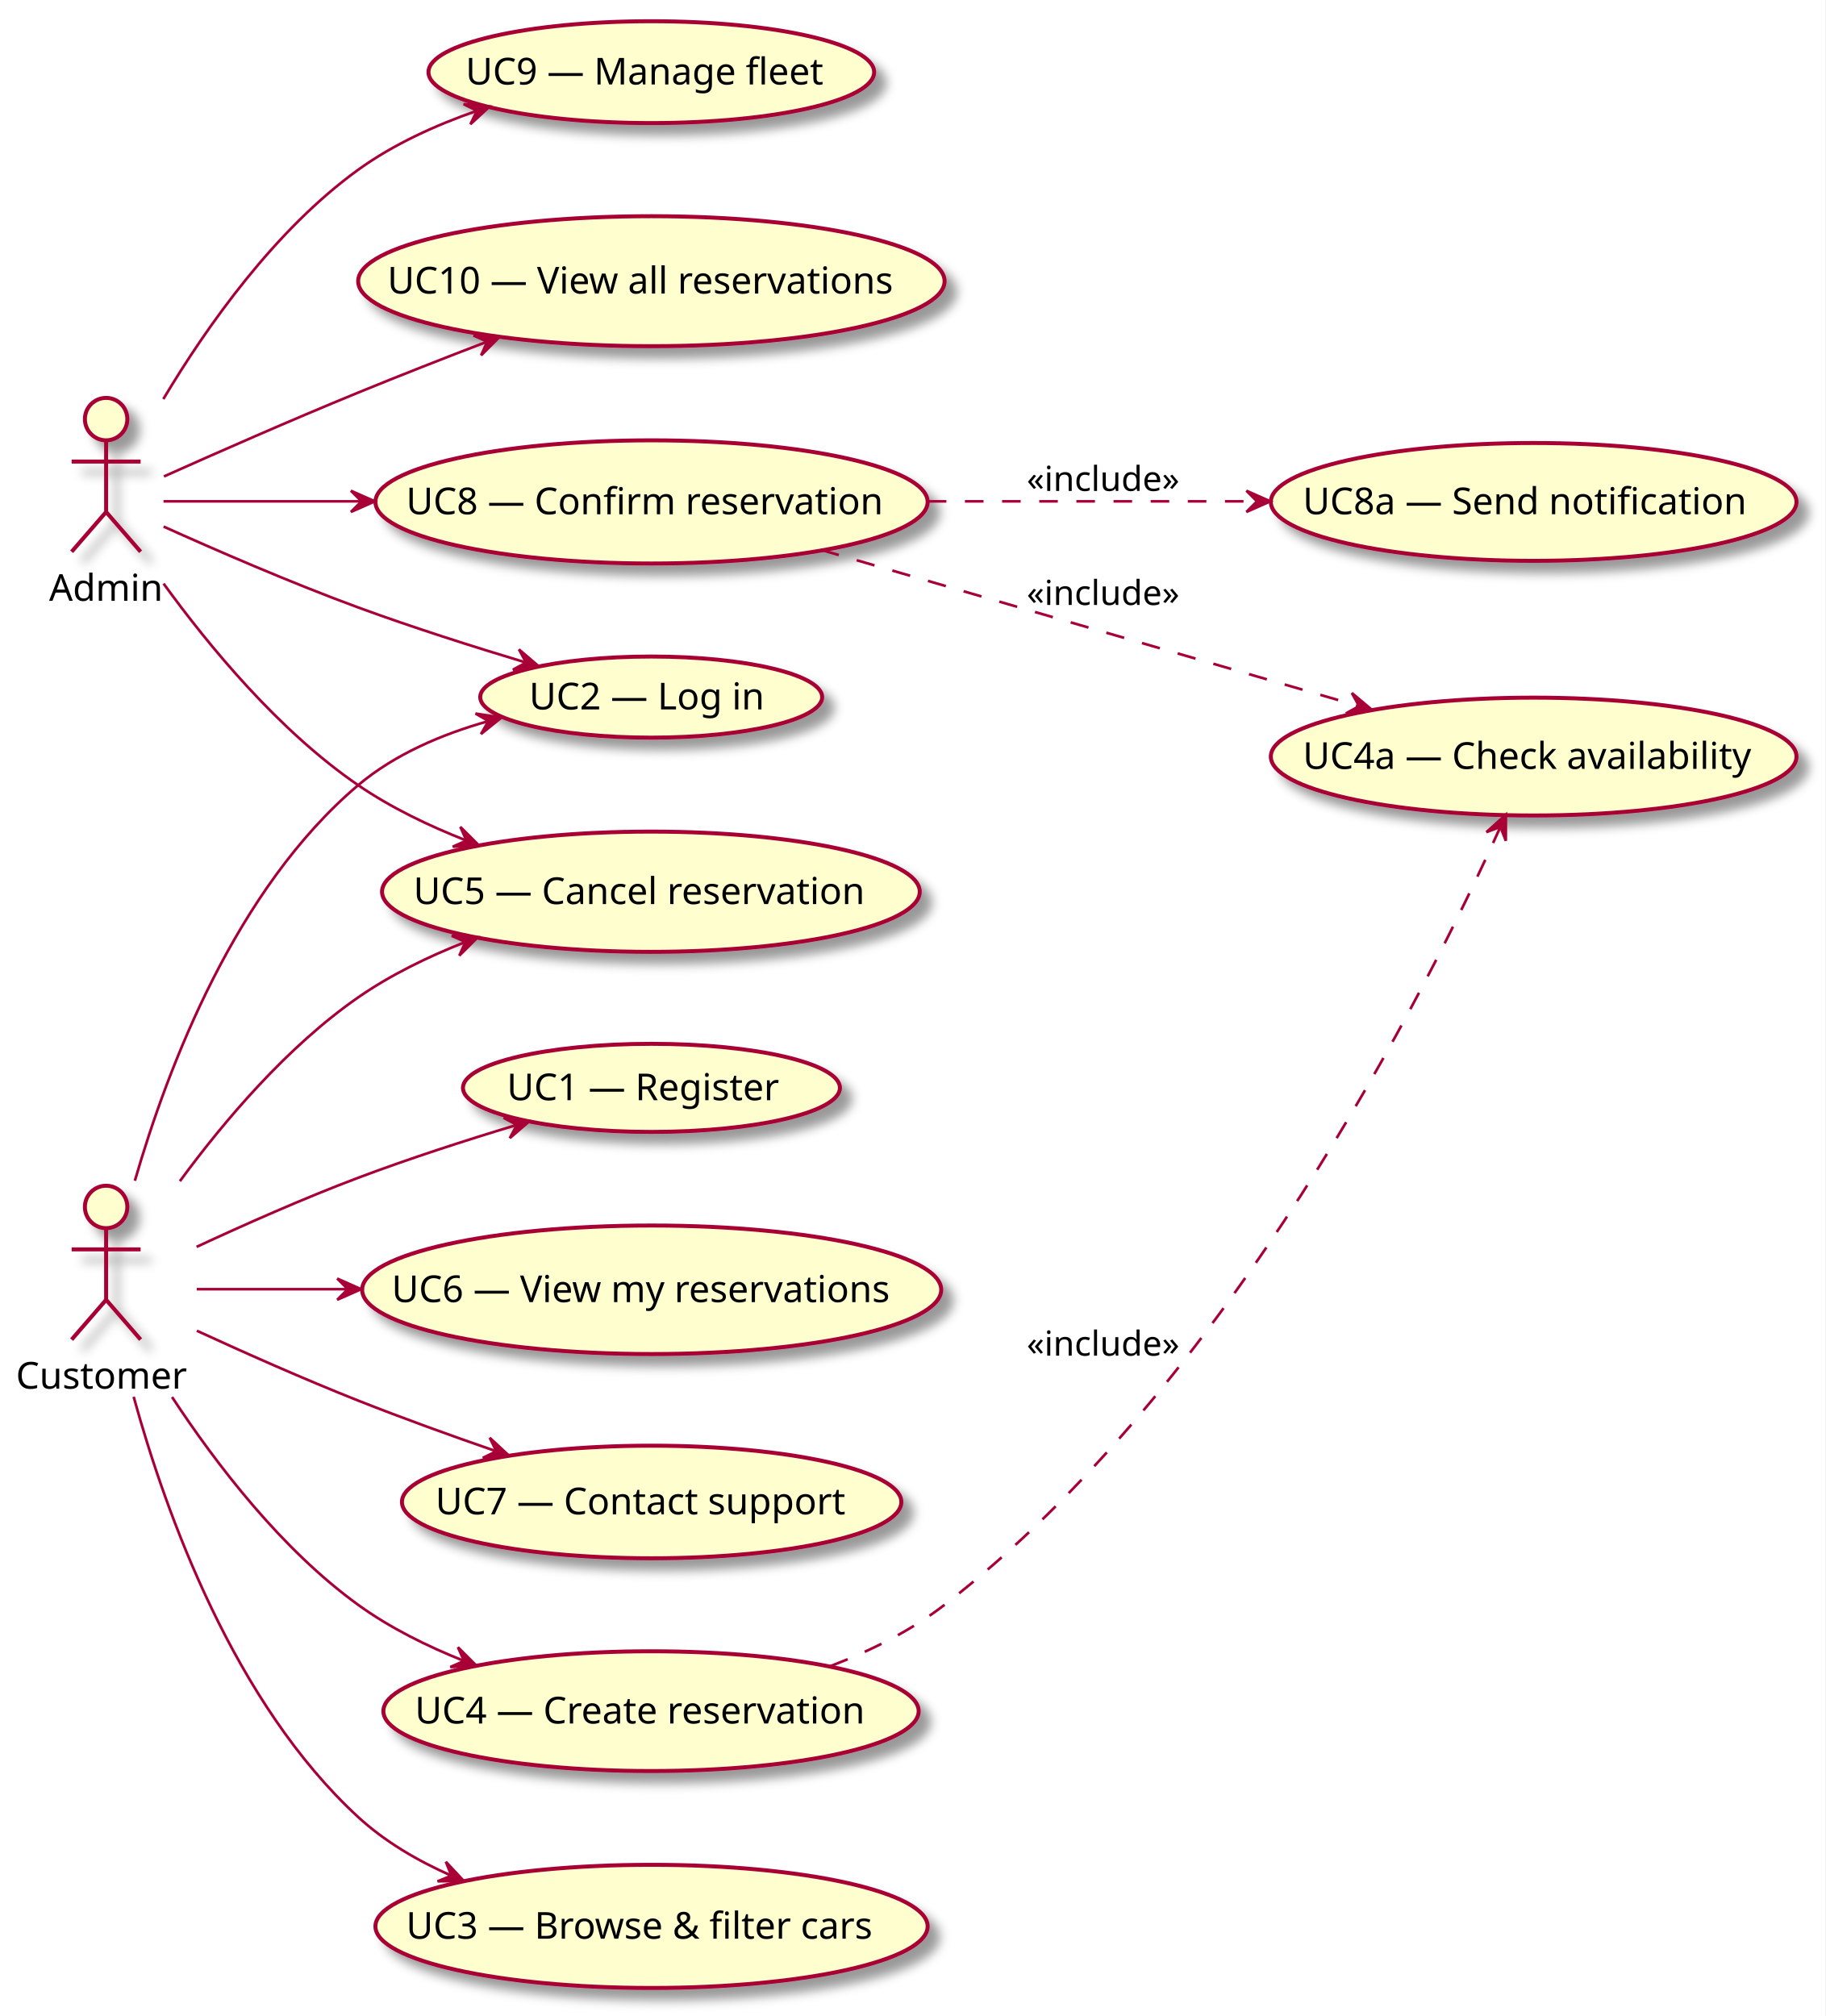
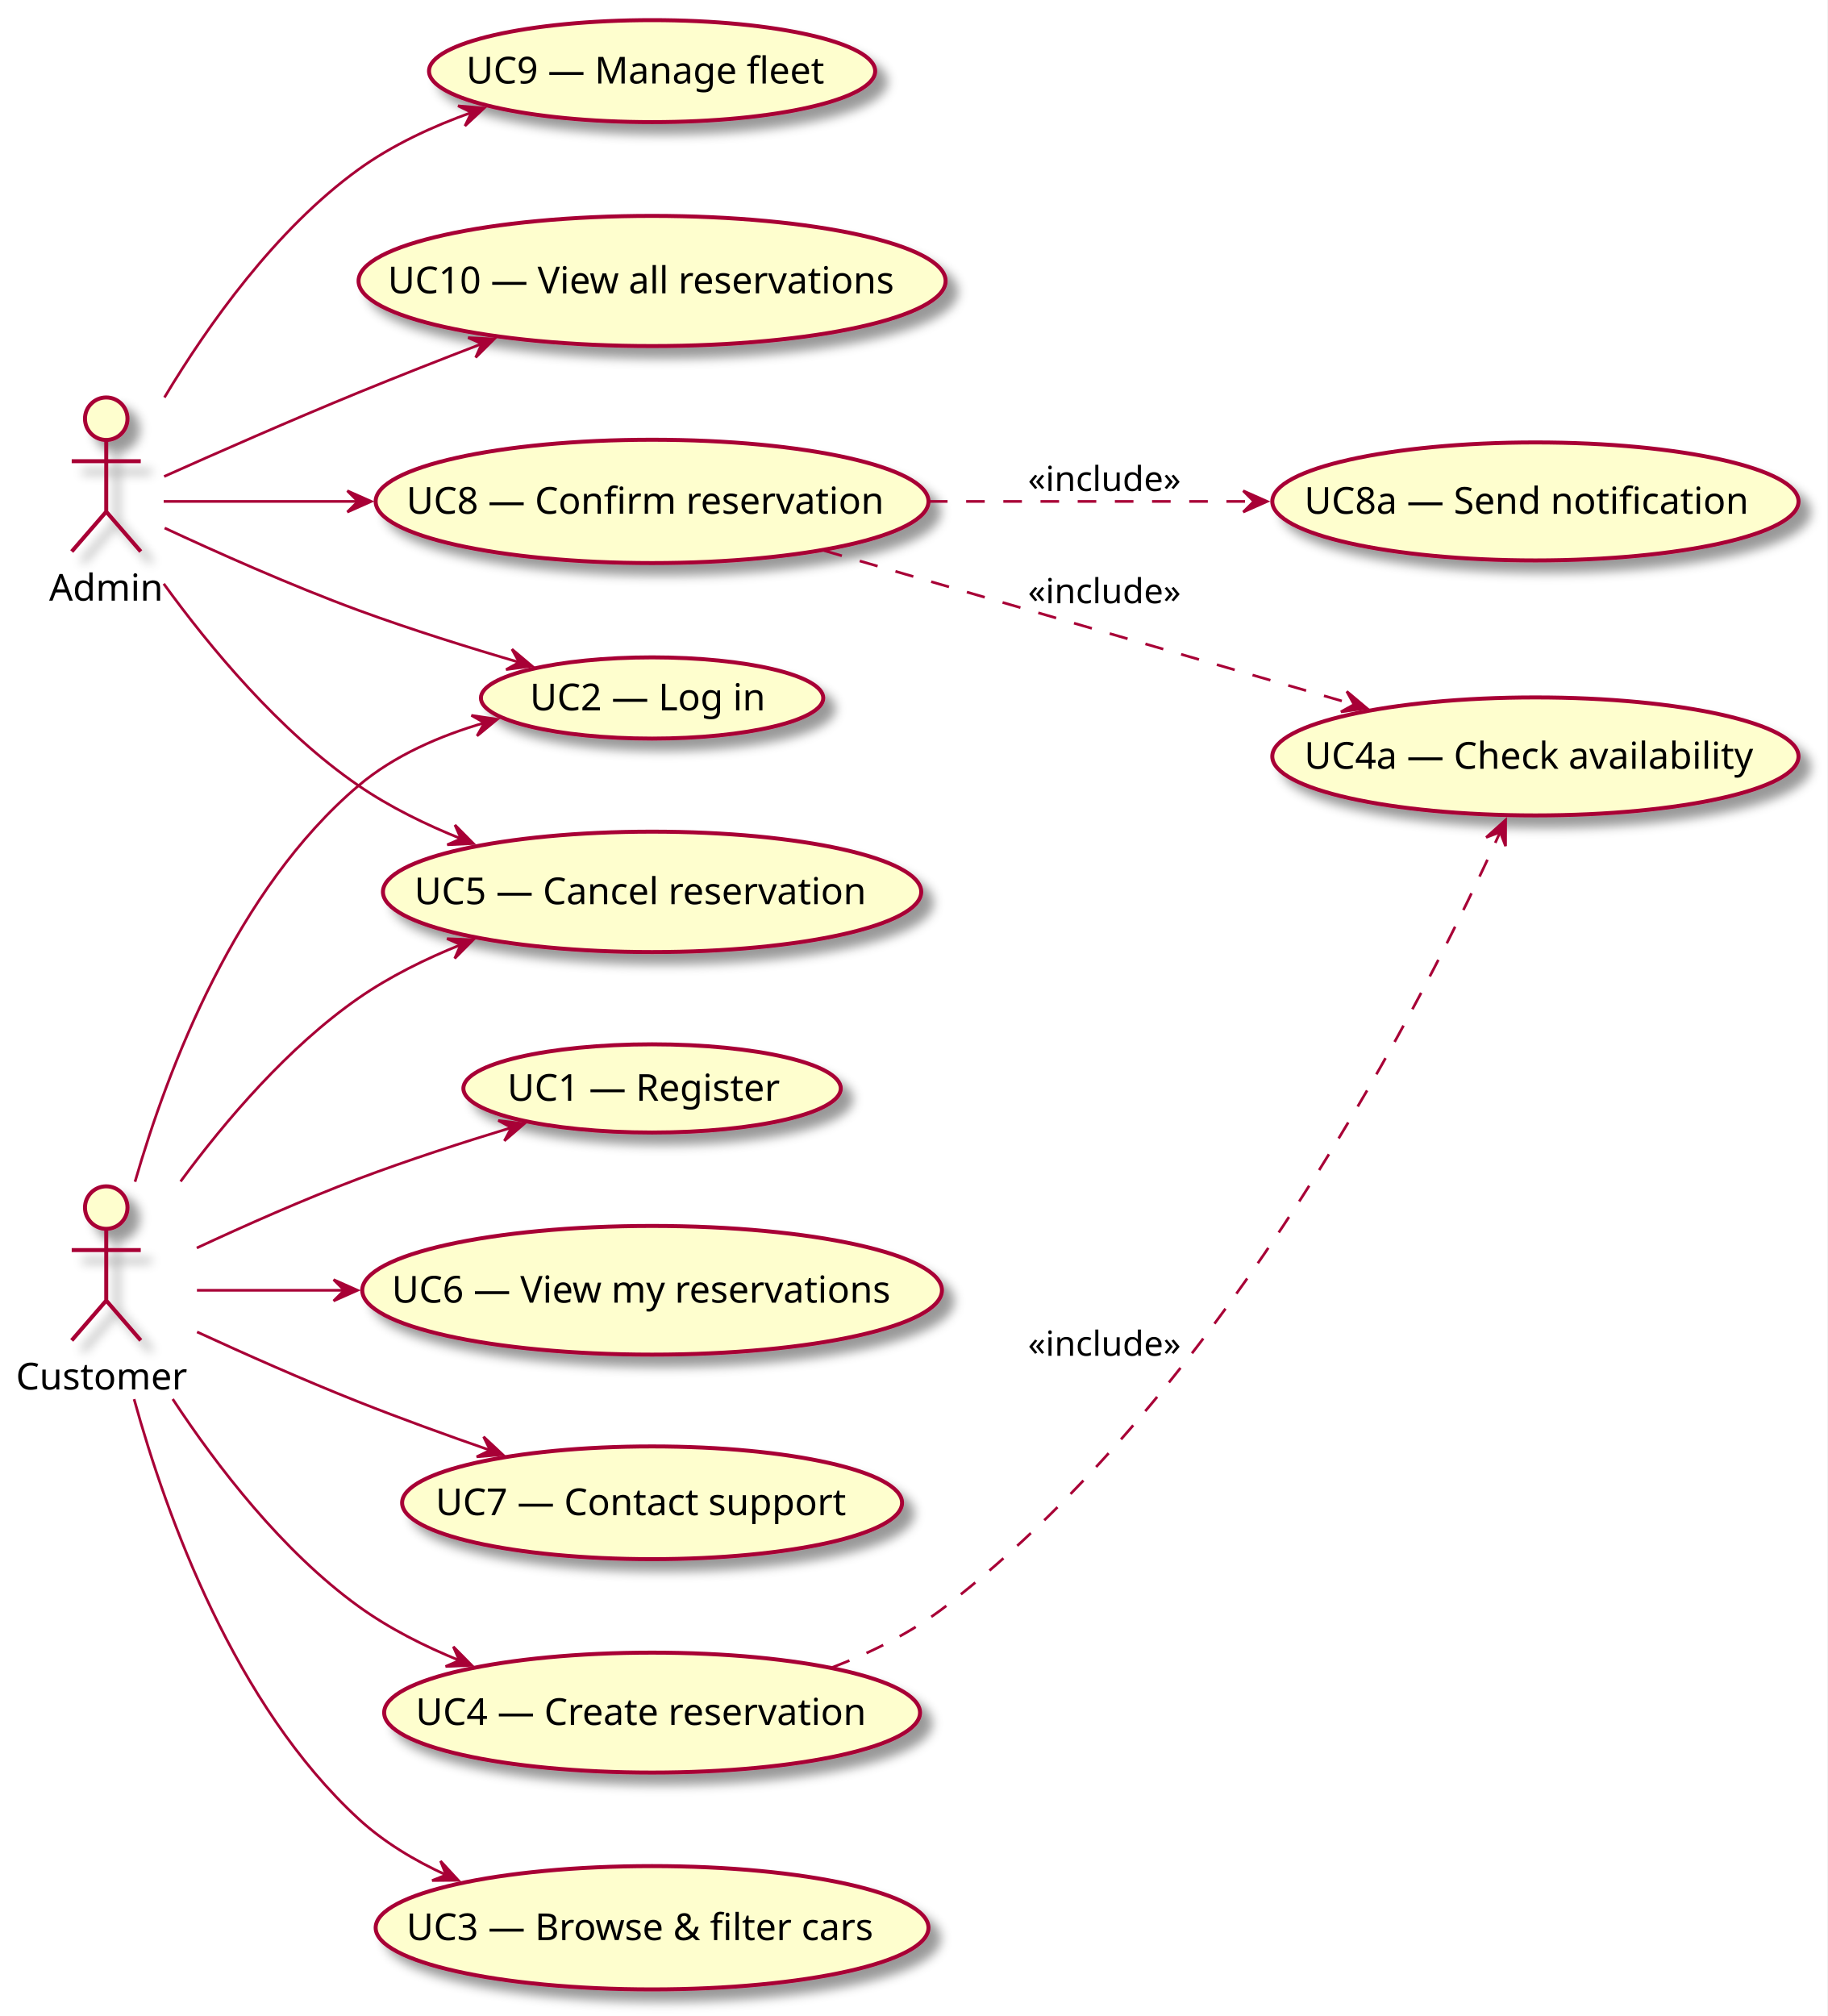
- <svg xmlns="http://www.w3.org/2000/svg" contentScriptType="application/ecmascript" contentStyleType="text/css" height="760px" preserveAspectRatio="none" style="width:688px;height:760px;" version="1.1" viewBox="0 0 688 760" width="688px" zoomAndPan="magnify">
+ <svg xmlns="http://www.w3.org/2000/svg" contentScriptType="application/ecmascript" contentStyleType="text/css" height="759px" preserveAspectRatio="none" style="width:688px;height:759px;" version="1.1" viewBox="0 0 688 759" width="688px" zoomAndPan="magnify">
  <rect width="100%" height="100%" fill="white" />
  <defs>
    <filter height="300%" id="fogpljl7t3w08" width="300%" x="-1" y="-1">
      <feGaussianBlur result="blurOut" stdDeviation="2.0" />
      <feColorMatrix in="blurOut" result="blurOut2" type="matrix" values="0 0 0 0 0 0 0 0 0 0 0 0 0 0 0 0 0 0 .4 0" />
      <feOffset dx="4.0" dy="4.0" in="blurOut2" result="blurOut3" />
      <feBlend in="SourceGraphic" in2="blurOut3" mode="normal" />
    </filter>
  </defs>
  <g>
-     <ellipse cx="40" cy="455" fill="#FEFECE" filter="url(#fogpljl7t3w08)" rx="8" ry="8" style="stroke: #A80036; stroke-width: 1.5;" />
-     <path d="M40,463 L40,490 M27,471 L53,471 M40,490 L27,505 M40,490 L53,505 " fill="none" filter="url(#fogpljl7t3w08)" style="stroke: #A80036; stroke-width: 1.5;" />
-     <text fill="#000000" font-family="sans-serif" font-size="14" lengthAdjust="spacingAndGlyphs" textLength="68" x="6" y="523.495">Customer</text>
-     <ellipse cx="40" cy="158" fill="#FEFECE" filter="url(#fogpljl7t3w08)" rx="8" ry="8" style="stroke: #A80036; stroke-width: 1.5;" />
-     <path d="M40,166 L40,193 M27,174 L53,174 M40,193 L27,208 M40,193 L53,208 " fill="none" filter="url(#fogpljl7t3w08)" style="stroke: #A80036; stroke-width: 1.5;" />
-     <text fill="#000000" font-family="sans-serif" font-size="14" lengthAdjust="spacingAndGlyphs" textLength="43" x="18.5" y="226.495">Admin</text>
-     <ellipse cx="245.545" cy="410.109" fill="#FEFECE" filter="url(#fogpljl7t3w08)" rx="71.045" ry="16.609" style="stroke: #A80036; stroke-width: 1.5;" />
-     <text fill="#000000" font-family="sans-serif" font-size="14" lengthAdjust="spacingAndGlyphs" textLength="109" x="191.045" y="414.757">UC1 — Register</text>
-     <ellipse cx="245.449" cy="262.79" fill="#FEFECE" filter="url(#fogpljl7t3w08)" rx="64.449" ry="15.29" style="stroke: #A80036; stroke-width: 1.5;" />
-     <text fill="#000000" font-family="sans-serif" font-size="14" lengthAdjust="spacingAndGlyphs" textLength="92" x="199.449" y="267.438">UC2 — Log in</text>
-     <ellipse cx="245.575" cy="726.215" fill="#FEFECE" filter="url(#fogpljl7t3w08)" rx="104.075" ry="23.215" style="stroke: #A80036; stroke-width: 1.5;" />
-     <text fill="#000000" font-family="sans-serif" font-size="14" lengthAdjust="spacingAndGlyphs" textLength="185" x="153.075" y="730.864">UC3 — Browse &amp; filter cars</text>
-     <ellipse cx="245.382" cy="645.076" fill="#FEFECE" filter="url(#fogpljl7t3w08)" rx="100.882" ry="22.576" style="stroke: #A80036; stroke-width: 1.5;" />
-     <text fill="#000000" font-family="sans-serif" font-size="14" lengthAdjust="spacingAndGlyphs" textLength="178" x="156.382" y="649.725">UC4 — Create reservation</text>
-     <ellipse cx="578.067" cy="285.214" fill="#FEFECE" filter="url(#fogpljl7t3w08)" rx="99.067" ry="22.213" style="stroke: #A80036; stroke-width: 1.5;" />
-     <text fill="#000000" font-family="sans-serif" font-size="14" lengthAdjust="spacingAndGlyphs" textLength="174" x="491.067" y="289.862">UC4a — Check availability</text>
-     <ellipse cx="245.337" cy="336.167" fill="#FEFECE" filter="url(#fogpljl7t3w08)" rx="101.337" ry="22.667" style="stroke: #A80036; stroke-width: 1.5;" />
-     <text fill="#000000" font-family="sans-serif" font-size="14" lengthAdjust="spacingAndGlyphs" textLength="179" x="155.837" y="340.816">UC5 — Cancel reservation</text>
-     <ellipse cx="245.632" cy="486.226" fill="#FEFECE" filter="url(#fogpljl7t3w08)" rx="109.132" ry="24.226" style="stroke: #A80036; stroke-width: 1.5;" />
-     <text fill="#000000" font-family="sans-serif" font-size="14" lengthAdjust="spacingAndGlyphs" textLength="196" x="147.632" y="490.875">UC6 — View my reservations</text>
-     <ellipse cx="245.616" cy="566.223" fill="#FEFECE" filter="url(#fogpljl7t3w08)" rx="94.116" ry="21.223" style="stroke: #A80036; stroke-width: 1.5;" />
-     <text fill="#000000" font-family="sans-serif" font-size="14" lengthAdjust="spacingAndGlyphs" textLength="163" x="164.116" y="570.872">UC7 — Contact support</text>
-     <ellipse cx="245.575" cy="189.215" fill="#FEFECE" filter="url(#fogpljl7t3w08)" rx="104.075" ry="23.215" style="stroke: #A80036; stroke-width: 1.5;" />
-     <text fill="#000000" font-family="sans-serif" font-size="14" lengthAdjust="spacingAndGlyphs" textLength="185" x="153.075" y="193.863">UC8 — Confirm reservation</text>
-     <ellipse cx="578.067" cy="189.214" fill="#FEFECE" filter="url(#fogpljl7t3w08)" rx="99.067" ry="22.213" style="stroke: #A80036; stroke-width: 1.5;" />
-     <text fill="#000000" font-family="sans-serif" font-size="14" lengthAdjust="spacingAndGlyphs" textLength="174" x="491.067" y="193.862">UC8a — Send notification</text>
-     <ellipse cx="245.493" cy="27.199" fill="#FEFECE" filter="url(#fogpljl7t3w08)" rx="83.993" ry="19.199" style="stroke: #A80036; stroke-width: 1.5;" />
-     <text fill="#000000" font-family="sans-serif" font-size="14" lengthAdjust="spacingAndGlyphs" textLength="140" x="175.493" y="31.847">UC9 — Manage fleet</text>
-     <ellipse cx="245.518" cy="106.004" fill="#FEFECE" filter="url(#fogpljl7t3w08)" rx="110.518" ry="24.504" style="stroke: #A80036; stroke-width: 1.5;" />
-     <text fill="#000000" font-family="sans-serif" font-size="14" lengthAdjust="spacingAndGlyphs" textLength="199" x="146.018" y="110.652">UC10 — View all reservations</text>
-     <path d="M74.1,470.05 C91.93,461.76 114.43,451.76 135,444 C154.15,436.78 175.59,429.87 194.38,424.19 " fill="none" id="Customer-&gt;UC1" style="stroke: #A80036; stroke-width: 1.0;" />
-     <polygon fill="#A80036" points="199.61,422.62,189.839,421.388,194.823,424.063,192.148,429.048,199.61,422.62" style="stroke: #A80036; stroke-width: 1.0;" />
-     <path d="M50.84,445.12 C63.3,401.99 88.92,334.98 135,296 C148.86,284.28 166.78,276.72 184.1,271.85 " fill="none" id="Customer-&gt;UC2" style="stroke: #A80036; stroke-width: 1.0;" />
-     <polygon fill="#A80036" points="188.96,270.54,179.234,268.99,184.128,271.827,181.292,276.721,188.96,270.54" style="stroke: #A80036; stroke-width: 1.0;" />
-     <path d="M50.38,526.57 C62.66,571.13 88.33,642.05 135,685 C145.04,694.24 157.37,701.46 170.08,707.08 " fill="none" id="Customer-&gt;UC3" style="stroke: #A80036; stroke-width: 1.0;" />
-     <polygon fill="#A80036" points="174.77,709.07,168.054,701.866,170.169,707.112,164.922,709.227,174.77,709.07" style="stroke: #A80036; stroke-width: 1.0;" />
-     <path d="M64.85,526.66 C81.64,552.21 106.2,584.17 135,605 C146.93,613.63 160.93,620.59 174.86,626.13 " fill="none" id="Customer-&gt;UC4" style="stroke: #A80036; stroke-width: 1.0;" />
-     <polygon fill="#A80036" points="179.57,627.95,172.61,620.981,174.904,626.152,169.734,628.447,179.57,627.95" style="stroke: #A80036; stroke-width: 1.0;" />
-     <path d="M67.8,445.29 C84.72,422.27 108.38,394.48 135,376 C147.17,367.55 161.34,360.66 175.37,355.13 " fill="none" id="Customer-&gt;UC5" style="stroke: #A80036; stroke-width: 1.0;" />
-     <polygon fill="#A80036" points="180.11,353.3,170.275,352.777,175.44,355.085,173.131,360.25,180.11,353.3" style="stroke: #A80036; stroke-width: 1.0;" />
-     <path d="M74.15,486 C90.1,486 110.27,486 131.09,486 " fill="none" id="Customer-&gt;UC6" style="stroke: #A80036; stroke-width: 1.0;" />
-     <polygon fill="#A80036" points="136.11,486,127.11,482,131.11,486,127.11,490,136.11,486" style="stroke: #A80036; stroke-width: 1.0;" />
-     <path d="M74.2,501.67 C92.06,509.89 114.56,519.9 135,528 C151.62,534.58 169.88,541.17 186.65,546.97 " fill="none" id="Customer-&gt;UC7" style="stroke: #A80036; stroke-width: 1.0;" />
-     <polygon fill="#A80036" points="191.81,548.74,184.603,542.027,187.083,547.112,181.998,549.591,191.81,548.74" style="stroke: #A80036; stroke-width: 1.0;" />
-     <path d="M61.66,198.51 C80.55,207.03 109.36,219.59 135,229 C155.5,236.52 178.54,243.84 198.18,249.75 " fill="none" id="Admin-&gt;UC2" style="stroke: #A80036; stroke-width: 1.0;" />
-     <polygon fill="#A80036" points="203.09,251.22,195.61,244.813,198.299,249.79,193.322,252.479,203.09,251.22" style="stroke: #A80036; stroke-width: 1.0;" />
-     <path d="M61.65,220 C78.82,243.68 105.21,275.61 135,296 C147.31,304.42 161.6,311.31 175.71,316.85 " fill="none" id="Admin-&gt;UC5" style="stroke: #A80036; stroke-width: 1.0;" />
-     <polygon fill="#A80036" points="180.49,318.67,173.512,311.72,175.82,316.885,170.655,319.193,180.49,318.67" style="stroke: #A80036; stroke-width: 1.0;" />
-     <path d="M61.63,189 C79.71,189 107.47,189 135.95,189 " fill="none" id="Admin-&gt;UC8" style="stroke: #A80036; stroke-width: 1.0;" />
-     <polygon fill="#A80036" points="141.27,189,132.27,185,136.27,189,132.27,193,141.27,189" style="stroke: #A80036; stroke-width: 1.0;" />
-     <path d="M61.56,150.44 C78.07,122.83 103.64,86.67 135,64 C148.26,54.41 164.19,47.18 179.74,41.77 " fill="none" id="Admin-&gt;UC9" style="stroke: #A80036; stroke-width: 1.0;" />
-     <polygon fill="#A80036" points="184.55,40.15,174.743,39.246,179.814,41.753,177.307,46.824,184.55,40.15" style="stroke: #A80036; stroke-width: 1.0;" />
-     <path d="M61.79,179.61 C80.76,171.12 109.63,158.39 135,148 C150.62,141.6 167.61,134.94 183.45,128.86 " fill="none" id="Admin-&gt;UC10" style="stroke: #A80036; stroke-width: 1.0;" />
-     <polygon fill="#A80036" points="188.32,126.99,178.484,126.477,183.651,128.78,181.349,133.947,188.32,126.99" style="stroke: #A80036; stroke-width: 1.0;" />
-     <path d="M313.01,628.1 C328.08,622.34 343.35,614.78 356,605 C463.01,522.24 537.89,373 565.39,312.04 " fill="none" id="UC4-&gt;UC4a" style="stroke: #A80036; stroke-width: 1.0; stroke-dasharray: 7.0,7.0;" />
-     <polygon fill="#A80036" points="567.59,307.11,560.266,313.695,565.55,311.675,567.57,316.959,567.59,307.11" style="stroke: #A80036; stroke-width: 1.0;" />
-     <text fill="#000000" font-family="sans-serif" font-size="13" lengthAdjust="spacingAndGlyphs" textLength="61" x="387" y="511.067">«include»</text>
-     <path d="M309.44,207.28 C367.55,224.16 453.49,249.13 512.19,266.17 " fill="none" id="UC8-&gt;UC4a" style="stroke: #A80036; stroke-width: 1.0; stroke-dasharray: 7.0,7.0;" />
-     <polygon fill="#A80036" points="517.08,267.59,509.543,261.251,512.276,266.203,507.324,268.937,517.08,267.59" style="stroke: #A80036; stroke-width: 1.0;" />
-     <text fill="#000000" font-family="sans-serif" font-size="13" lengthAdjust="spacingAndGlyphs" textLength="61" x="387" y="228.067">«include»</text>
-     <path d="M349.71,189 C389.14,189 434.07,189 473.52,189 " fill="none" id="UC8-&gt;UC8a" style="stroke: #A80036; stroke-width: 1.0; stroke-dasharray: 7.0,7.0;" />
-     <polygon fill="#A80036" points="478.8,189,469.8,185,473.8,189,469.8,193,478.8,189" style="stroke: #A80036; stroke-width: 1.0;" />
-     <text fill="#000000" font-family="sans-serif" font-size="13" lengthAdjust="spacingAndGlyphs" textLength="61" x="387" y="185.067">«include»</text>
+     <ellipse cx="40" cy="454.64" fill="#FEFECE" filter="url(#fogpljl7t3w08)" rx="8" ry="8" style="stroke: #A80036; stroke-width: 1.5;" />
+     <path d="M40,462.64 L40,489.64 M27,470.64 L53,470.64 M40,489.64 L27,504.64 M40,489.64 L53,504.64 " fill="none" filter="url(#fogpljl7t3w08)" style="stroke: #A80036; stroke-width: 1.5;" />
+     <text fill="#000000" font-family="sans-serif" font-size="14" lengthAdjust="spacingAndGlyphs" textLength="68" x="6" y="523.135">Customer</text>
+     <ellipse cx="40" cy="157.64" fill="#FEFECE" filter="url(#fogpljl7t3w08)" rx="8" ry="8" style="stroke: #A80036; stroke-width: 1.5;" />
+     <path d="M40,165.64 L40,192.64 M27,173.64 L53,173.64 M40,192.64 L27,207.64 M40,192.64 L53,207.64 " fill="none" filter="url(#fogpljl7t3w08)" style="stroke: #A80036; stroke-width: 1.5;" />
+     <text fill="#000000" font-family="sans-serif" font-size="14" lengthAdjust="spacingAndGlyphs" textLength="43" x="18.5" y="226.135">Admin</text>
+     <ellipse cx="245.515" cy="409.779" fill="#FEFECE" filter="url(#fogpljl7t3w08)" rx="71.045" ry="16.609" style="stroke: #A80036; stroke-width: 1.5;" />
+     <text fill="#000000" font-family="sans-serif" font-size="14" lengthAdjust="spacingAndGlyphs" textLength="109" x="191.015" y="414.428">UC1 — Register</text>
+     <ellipse cx="245.519" cy="262.78" fill="#FEFECE" filter="url(#fogpljl7t3w08)" rx="64.449" ry="15.29" style="stroke: #A80036; stroke-width: 1.5;" />
+     <text fill="#000000" font-family="sans-serif" font-size="14" lengthAdjust="spacingAndGlyphs" textLength="92" x="199.519" y="267.428">UC2 — Log in</text>
+     <ellipse cx="245.515" cy="725.775" fill="#FEFECE" filter="url(#fogpljl7t3w08)" rx="104.075" ry="23.215" style="stroke: #A80036; stroke-width: 1.5;" />
+     <text fill="#000000" font-family="sans-serif" font-size="14" lengthAdjust="spacingAndGlyphs" textLength="185" x="153.015" y="730.423">UC3 — Browse &amp; filter cars</text>
+     <ellipse cx="245.522" cy="644.776" fill="#FEFECE" filter="url(#fogpljl7t3w08)" rx="100.882" ry="22.576" style="stroke: #A80036; stroke-width: 1.5;" />
+     <text fill="#000000" font-family="sans-serif" font-size="14" lengthAdjust="spacingAndGlyphs" textLength="178" x="156.522" y="649.425">UC4 — Create reservation</text>
+     <ellipse cx="578.097" cy="284.784" fill="#FEFECE" filter="url(#fogpljl7t3w08)" rx="99.067" ry="22.213" style="stroke: #A80036; stroke-width: 1.5;" />
+     <text fill="#000000" font-family="sans-serif" font-size="14" lengthAdjust="spacingAndGlyphs" textLength="174" x="491.097" y="289.432">UC4a — Check availability</text>
+     <ellipse cx="245.517" cy="335.777" fill="#FEFECE" filter="url(#fogpljl7t3w08)" rx="101.337" ry="22.667" style="stroke: #A80036; stroke-width: 1.5;" />
+     <text fill="#000000" font-family="sans-serif" font-size="14" lengthAdjust="spacingAndGlyphs" textLength="179" x="156.017" y="340.426">UC5 — Cancel reservation</text>
+     <ellipse cx="245.522" cy="485.776" fill="#FEFECE" filter="url(#fogpljl7t3w08)" rx="109.132" ry="24.226" style="stroke: #A80036; stroke-width: 1.5;" />
+     <text fill="#000000" font-family="sans-serif" font-size="14" lengthAdjust="spacingAndGlyphs" textLength="196" x="147.522" y="490.425">UC6 — View my reservations</text>
+     <ellipse cx="245.516" cy="565.783" fill="#FEFECE" filter="url(#fogpljl7t3w08)" rx="94.116" ry="21.223" style="stroke: #A80036; stroke-width: 1.5;" />
+     <text fill="#000000" font-family="sans-serif" font-size="14" lengthAdjust="spacingAndGlyphs" textLength="163" x="164.016" y="570.432">UC7 — Contact support</text>
+     <ellipse cx="245.515" cy="188.775" fill="#FEFECE" filter="url(#fogpljl7t3w08)" rx="104.075" ry="23.215" style="stroke: #A80036; stroke-width: 1.5;" />
+     <text fill="#000000" font-family="sans-serif" font-size="14" lengthAdjust="spacingAndGlyphs" textLength="185" x="153.015" y="193.423">UC8 — Confirm reservation</text>
+     <ellipse cx="578.097" cy="188.784" fill="#FEFECE" filter="url(#fogpljl7t3w08)" rx="99.067" ry="22.213" style="stroke: #A80036; stroke-width: 1.5;" />
+     <text fill="#000000" font-family="sans-serif" font-size="14" lengthAdjust="spacingAndGlyphs" textLength="174" x="491.097" y="193.432">UC8a — Send notification</text>
+     <ellipse cx="245.523" cy="26.779" fill="#FEFECE" filter="url(#fogpljl7t3w08)" rx="83.993" ry="19.199" style="stroke: #A80036; stroke-width: 1.5;" />
+     <text fill="#000000" font-family="sans-serif" font-size="14" lengthAdjust="spacingAndGlyphs" textLength="140" x="175.523" y="31.427">UC9 — Manage fleet</text>
+     <ellipse cx="245.518" cy="105.784" fill="#FEFECE" filter="url(#fogpljl7t3w08)" rx="110.518" ry="24.504" style="stroke: #A80036; stroke-width: 1.5;" />
+     <text fill="#000000" font-family="sans-serif" font-size="14" lengthAdjust="spacingAndGlyphs" textLength="199" x="146.018" y="110.432">UC10 — View all reservations</text>
+     <path d="M74.1,469.84 C91.93,461.54 114.43,451.54 135,443.78 C153.58,436.78 174.3,430.07 192.68,424.49 " fill="none" id="Customer-&gt;UC1" style="stroke: #A80036; stroke-width: 1.0;" />
+     <polygon fill="#A80036" points="197.37,423.08,187.599,421.848,192.583,424.523,189.908,429.508,197.37,423.08" style="stroke: #A80036; stroke-width: 1.0;" />
+     <path d="M50.84,444.91 C63.3,401.77 88.92,334.76 135,295.78 C148.44,284.42 165.69,276.97 182.52,272.09 " fill="none" id="Customer-&gt;UC2" style="stroke: #A80036; stroke-width: 1.0;" />
+     <polygon fill="#A80036" points="187.23,270.8,177.49,269.338,182.41,272.13,179.618,277.05,187.23,270.8" style="stroke: #A80036; stroke-width: 1.0;" />
+     <path d="M50.49,526.76 C62.81,571.34 88.47,641.97 135,684.78 C144.5,693.53 156.04,700.46 168.02,705.93 " fill="none" id="Customer-&gt;UC3" style="stroke: #A80036; stroke-width: 1.0;" />
+     <polygon fill="#A80036" points="172.54,707.9,165.87,700.653,167.952,705.913,162.692,707.994,172.54,707.9" style="stroke: #A80036; stroke-width: 1.0;" />
+     <path d="M65.03,526.73 C81.82,552.24 106.31,584.03 135,604.78 C146.48,613.09 159.87,619.84 173.27,625.27 " fill="none" id="Customer-&gt;UC4" style="stroke: #A80036; stroke-width: 1.0;" />
+     <polygon fill="#A80036" points="177.6,626.97,170.685,619.957,172.946,625.143,167.761,627.404,177.6,626.97" style="stroke: #A80036; stroke-width: 1.0;" />
+     <path d="M67.99,444.81 C84.91,421.84 108.49,394.2 135,375.78 C146.71,367.65 160.27,360.97 173.77,355.55 " fill="none" id="Customer-&gt;UC5" style="stroke: #A80036; stroke-width: 1.0;" />
+     <polygon fill="#A80036" points="178.14,353.85,168.302,353.39,173.481,355.665,171.206,360.844,178.14,353.85" style="stroke: #A80036; stroke-width: 1.0;" />
+     <path d="M74.15,485.78 C89.77,485.78 109.42,485.78 129.78,485.78 " fill="none" id="Customer-&gt;UC6" style="stroke: #A80036; stroke-width: 1.0;" />
+     <polygon fill="#A80036" points="134.6,485.78,125.6,481.78,129.6,485.78,125.6,489.78,134.6,485.78" style="stroke: #A80036; stroke-width: 1.0;" />
+     <path d="M74.2,501.46 C92.06,509.68 114.56,519.69 135,527.78 C151,534.12 168.53,540.46 184.78,546.1 " fill="none" id="Customer-&gt;UC7" style="stroke: #A80036; stroke-width: 1.0;" />
+     <polygon fill="#A80036" points="189.27,547.65,182.081,540.918,184.547,546.009,179.456,548.475,189.27,547.65" style="stroke: #A80036; stroke-width: 1.0;" />
+     <path d="M61.99,198.79 C80.85,207.58 109.43,220.39 135,229.78 C154.68,237.01 176.76,243.89 195.9,249.48 " fill="none" id="Admin-&gt;UC2" style="stroke: #A80036; stroke-width: 1.0;" />
+     <polygon fill="#A80036" points="200.29,250.75,192.753,244.411,195.486,249.363,190.534,252.097,200.29,250.75" style="stroke: #A80036; stroke-width: 1.0;" />
+     <path d="M61.65,219.78 C78.82,243.46 105.21,275.4 135,295.78 C146.77,303.84 160.35,310.49 173.86,315.89 " fill="none" id="Admin-&gt;UC5" style="stroke: #A80036; stroke-width: 1.0;" />
+     <polygon fill="#A80036" points="178.23,317.59,171.296,310.596,173.571,315.775,168.392,318.05,178.23,317.59" style="stroke: #A80036; stroke-width: 1.0;" />
+     <path d="M61.63,188.78 C79.48,188.78 106.79,188.78 134.89,188.78 " fill="none" id="Admin-&gt;UC8" style="stroke: #A80036; stroke-width: 1.0;" />
+     <polygon fill="#A80036" points="139.77,188.78,130.77,184.78,134.77,188.78,130.77,192.78,139.77,188.78" style="stroke: #A80036; stroke-width: 1.0;" />
+     <path d="M61.91,149.64 C78.43,122.11 103.86,86.29 135,63.78 C147.71,54.6 162.86,47.57 177.78,42.25 " fill="none" id="Admin-&gt;UC9" style="stroke: #A80036; stroke-width: 1.0;" />
+     <polygon fill="#A80036" points="182.27,40.7,172.458,39.849,177.542,42.328,175.063,47.413,182.27,40.7" style="stroke: #A80036; stroke-width: 1.0;" />
+     <path d="M61.79,179.39 C80.76,170.9 109.63,158.18 135,147.78 C149.97,141.65 166.2,135.28 181.46,129.41 " fill="none" id="Admin-&gt;UC10" style="stroke: #A80036; stroke-width: 1.0;" />
+     <polygon fill="#A80036" points="186.07,127.64,176.235,127.117,181.4,129.425,179.091,134.59,186.07,127.64" style="stroke: #A80036; stroke-width: 1.0;" />
+     <path d="M313.33,627.78 C328.31,622.03 343.47,614.5 356.04,604.78 C462.38,522.56 537.01,374.7 564.95,313.02 " fill="none" id="UC4-&gt;UC4a" style="stroke: #A80036; stroke-width: 1.0; stroke-dasharray: 7.0,7.0;" />
+     <polygon fill="#A80036" points="566.89,308.7,559.558,315.276,564.845,313.262,566.859,318.549,566.89,308.7" style="stroke: #A80036; stroke-width: 1.0;" />
+     <text fill="#000000" font-family="sans-serif" font-size="13" lengthAdjust="spacingAndGlyphs" textLength="61" x="387.04" y="510.427">«include»</text>
+     <path d="M310.26,207.29 C367.67,223.97 451.77,248.39 510.15,265.34 " fill="none" id="UC8-&gt;UC4a" style="stroke: #A80036; stroke-width: 1.0; stroke-dasharray: 7.0,7.0;" />
+     <polygon fill="#A80036" points="514.62,266.64,507.078,260.307,509.815,265.257,504.865,267.995,514.62,266.64" style="stroke: #A80036; stroke-width: 1.0;" />
+     <text fill="#000000" font-family="sans-serif" font-size="13" lengthAdjust="spacingAndGlyphs" textLength="61" x="387.04" y="227.107">«include»</text>
+     <path d="M349.76,188.78 C388.78,188.78 433.2,188.78 472.36,188.78 " fill="none" id="UC8-&gt;UC8a" style="stroke: #A80036; stroke-width: 1.0; stroke-dasharray: 7.0,7.0;" />
+     <polygon fill="#A80036" points="477.08,188.78,468.08,184.78,472.08,188.78,468.08,192.78,477.08,188.78" style="stroke: #A80036; stroke-width: 1.0;" />
+     <text fill="#000000" font-family="sans-serif" font-size="13" lengthAdjust="spacingAndGlyphs" textLength="61" x="387.04" y="184.847">«include»</text>
  </g>
</svg>
